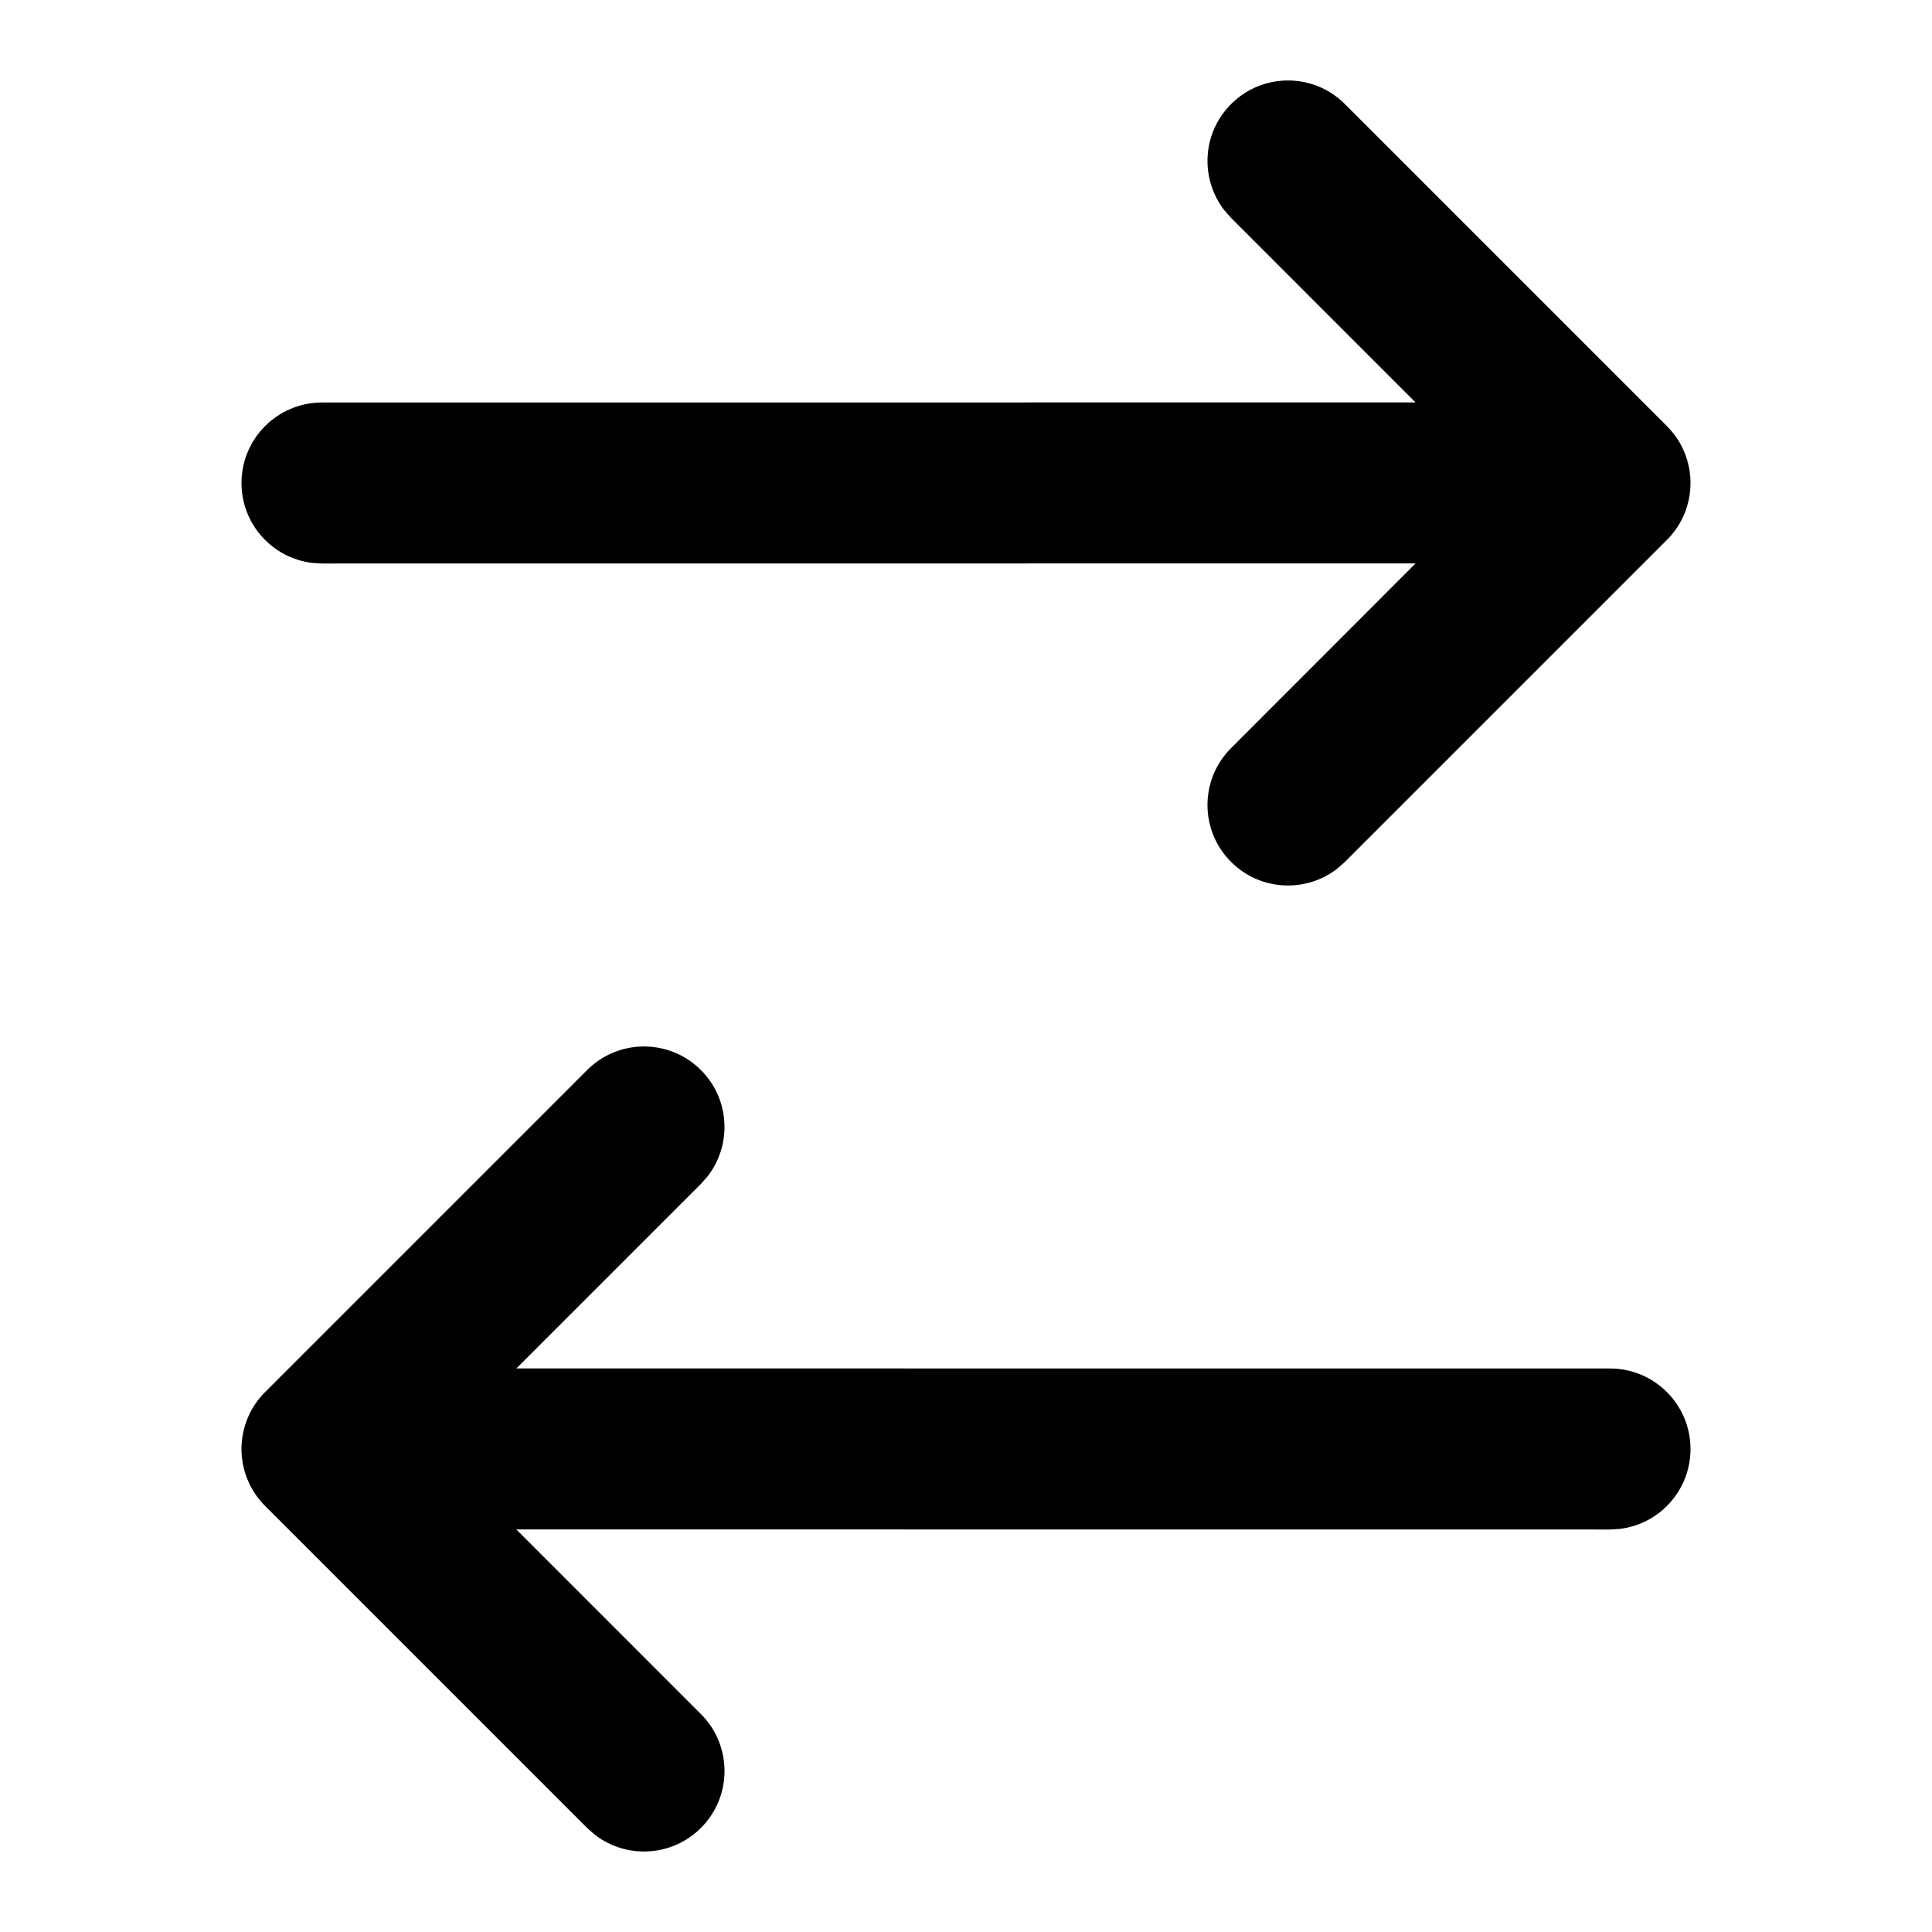
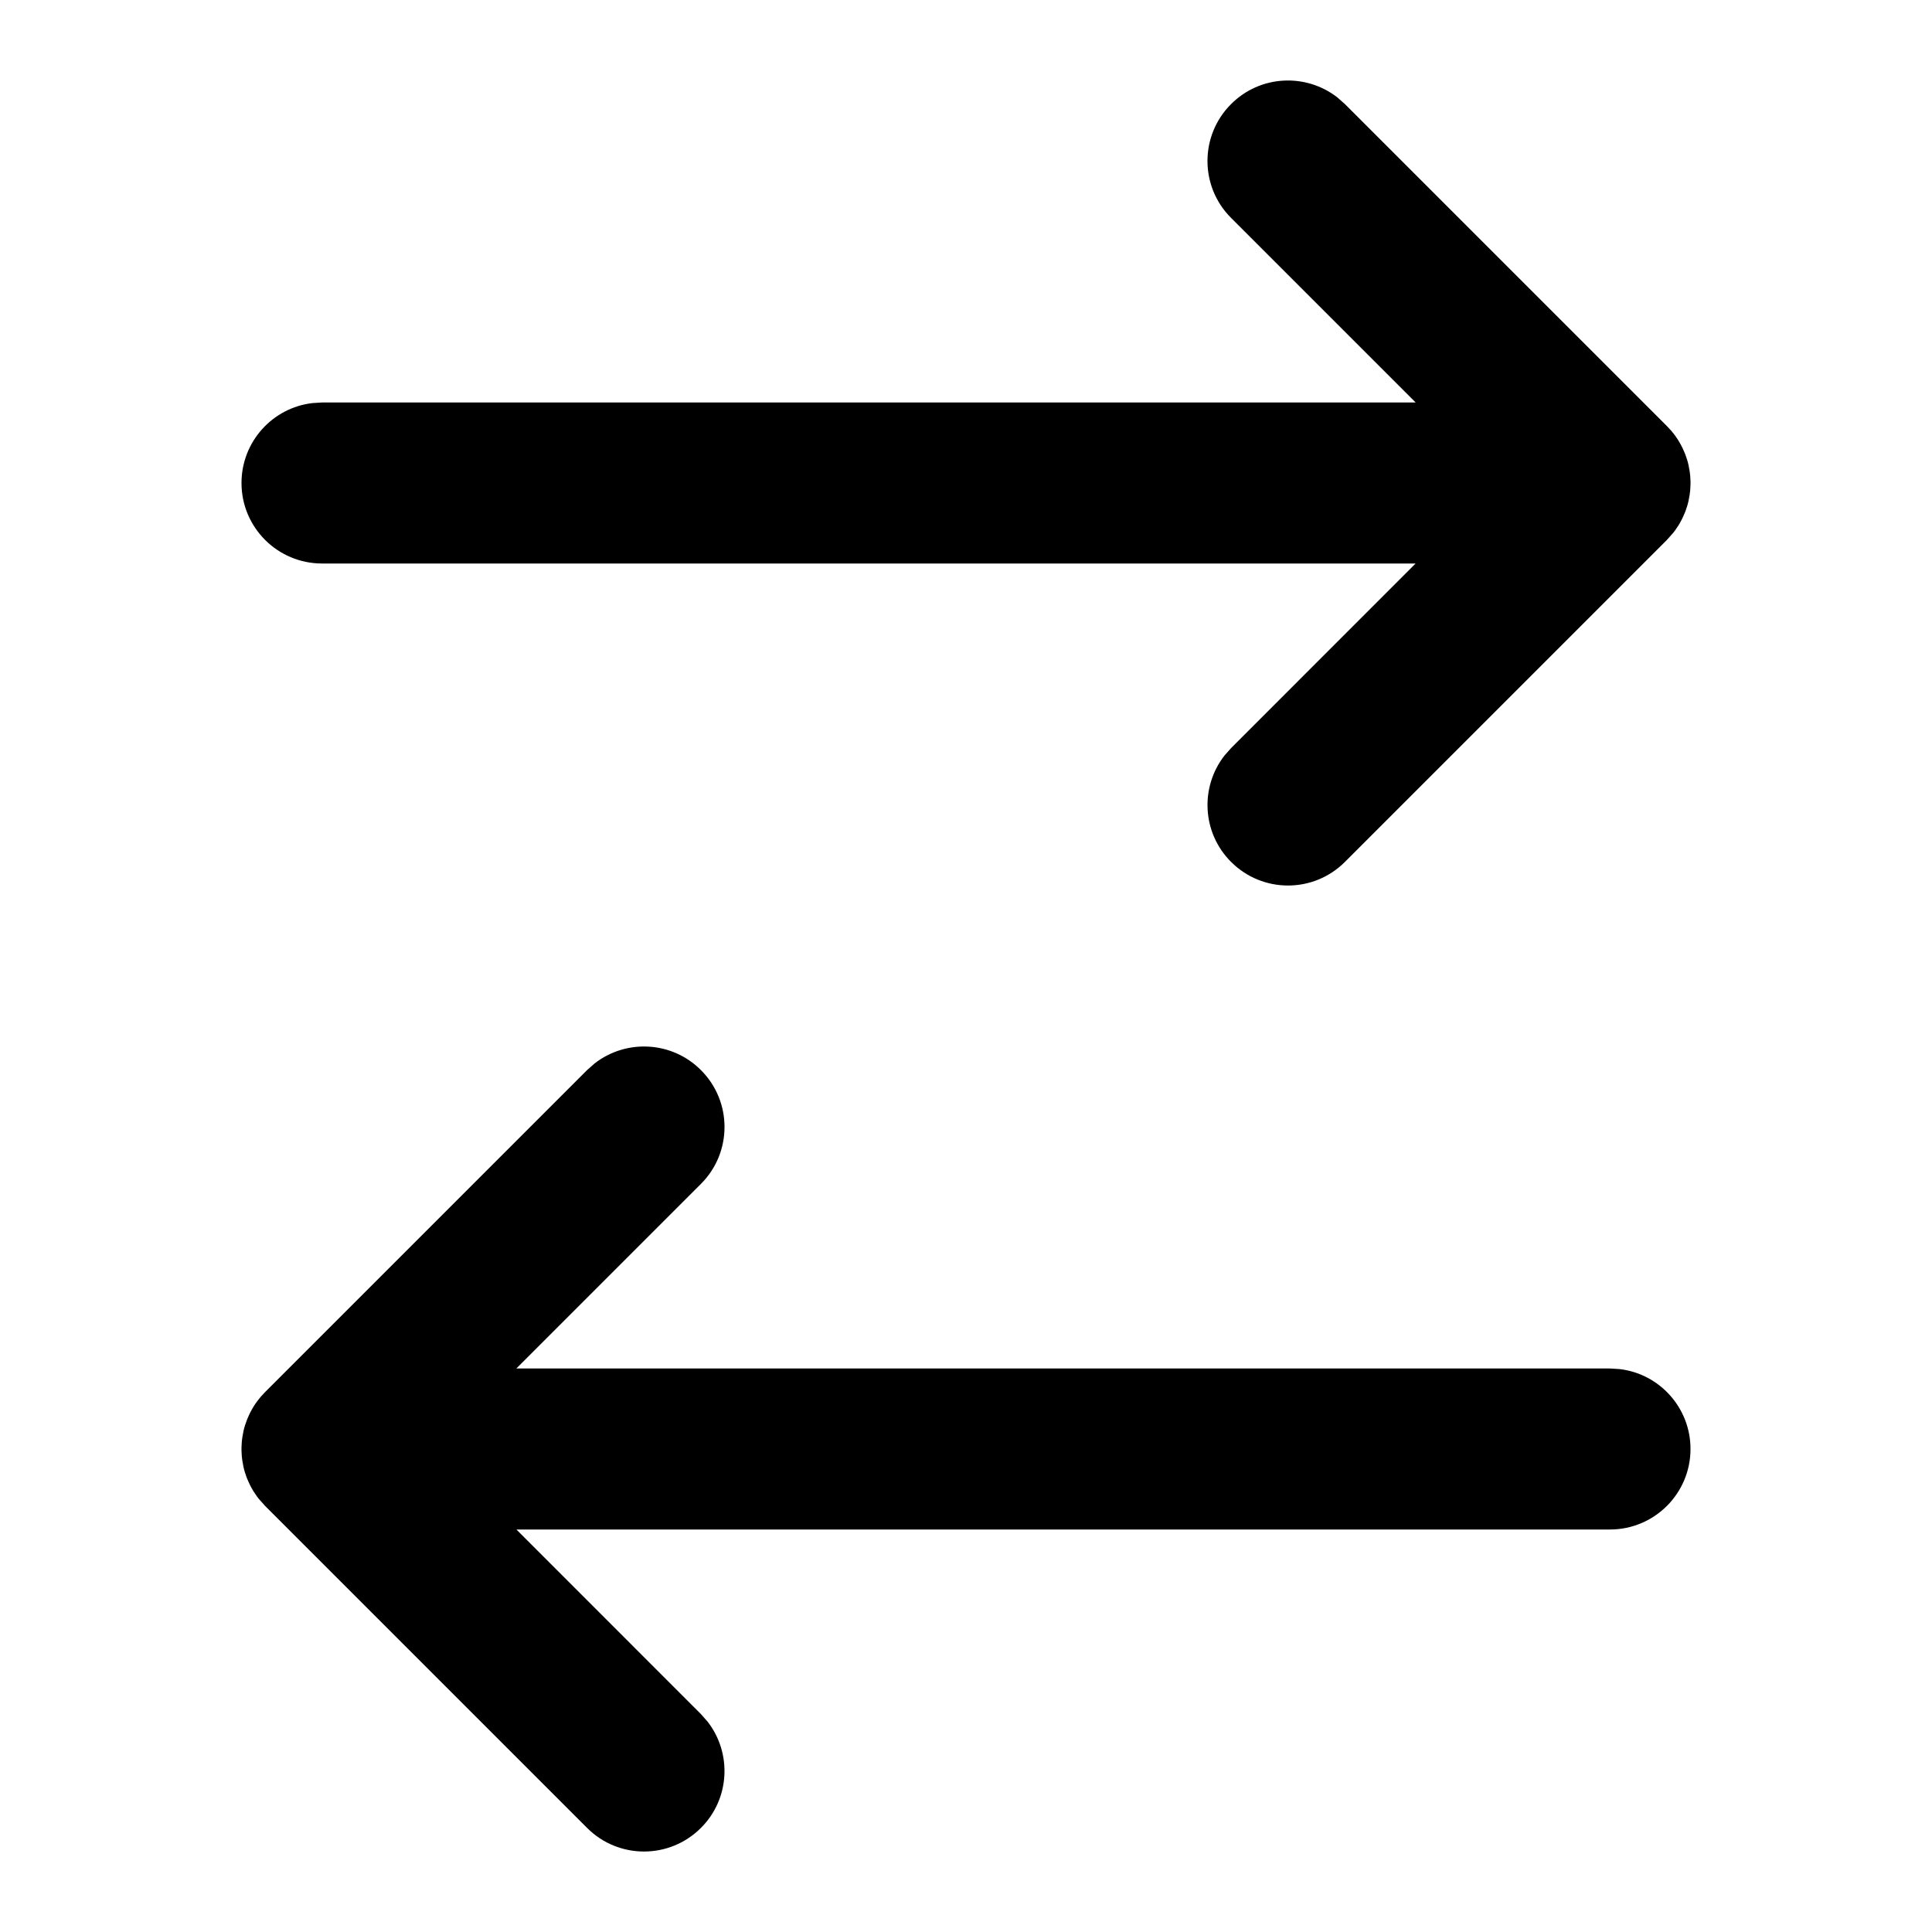
<svg xmlns="http://www.w3.org/2000/svg" width="24" height="24" viewBox="0 0 24 24">
-   <path d="M8.707,13.293 C9.068,13.653 9.095,14.221 8.79,14.613 L8.707,14.707 L6.415,16.999 L20,17 C20.552,17 21,17.448 21,18 C21,18.513 20.614,18.936 20.117,18.993 L20,19 L6.414,18.999 L8.707,21.293 C9.098,21.683 9.098,22.317 8.707,22.707 C8.347,23.068 7.779,23.095 7.387,22.79 L7.293,22.707 L3.293,18.707 L3.22,18.625 C3.218,18.623 3.216,18.621 3.214,18.619 L3.293,18.707 C3.255,18.67 3.222,18.63 3.191,18.588 C3.175,18.566 3.16,18.544 3.146,18.521 C3.139,18.509 3.131,18.496 3.125,18.484 C3.114,18.464 3.103,18.444 3.094,18.423 C3.086,18.406 3.078,18.389 3.071,18.371 C3.063,18.352 3.056,18.332 3.05,18.312 C3.045,18.297 3.04,18.281 3.036,18.266 C3.03,18.244 3.025,18.223 3.02,18.201 C3.017,18.183 3.014,18.166 3.011,18.148 C3.008,18.129 3.006,18.11 3.004,18.09 C3.002,18.066 3.001,18.043 3,18.019 C3,18.013 3,18.007 3,18 L3,17.981 C3.001,17.957 3.002,17.934 3.004,17.911 L3,18 C3,17.949 3.004,17.9 3.011,17.851 C3.014,17.834 3.017,17.817 3.02,17.799 C3.025,17.777 3.03,17.756 3.036,17.734 C3.04,17.719 3.045,17.703 3.05,17.688 C3.056,17.668 3.063,17.648 3.071,17.629 C3.078,17.611 3.086,17.594 3.094,17.577 C3.103,17.556 3.114,17.536 3.125,17.516 C3.131,17.504 3.139,17.491 3.146,17.479 C3.162,17.454 3.178,17.429 3.196,17.405 C3.201,17.399 3.205,17.393 3.21,17.387 C3.239,17.35 3.265,17.321 3.293,17.293 L7.293,13.293 C7.683,12.902 8.317,12.902 8.707,13.293 Z M15.293,1.293 C15.683,0.902 16.317,0.902 16.707,1.293 L16.707,1.293 L20.707,5.293 C20.733,5.319 20.757,5.346 20.78,5.375 L20.784,5.381 C20.795,5.393 20.799,5.399 20.804,5.405 C20.822,5.429 20.838,5.454 20.854,5.479 C20.861,5.491 20.869,5.504 20.875,5.516 C20.886,5.536 20.897,5.556 20.906,5.577 C20.914,5.594 20.922,5.611 20.929,5.629 C20.937,5.648 20.944,5.668 20.95,5.688 C20.955,5.703 20.96,5.719 20.964,5.734 C20.97,5.756 20.975,5.777 20.98,5.799 C20.983,5.817 20.986,5.834 20.989,5.852 C20.996,5.9 21,5.949 21,6 L20.996,5.915 C20.998,5.932 20.999,5.949 20.999,5.967 L21,6 C21,6.011 21,6.022 20.999,6.033 C20.999,6.05 20.998,6.068 20.996,6.086 C20.994,6.108 20.992,6.129 20.989,6.149 C20.986,6.166 20.983,6.183 20.98,6.201 C20.975,6.223 20.97,6.244 20.964,6.266 C20.96,6.281 20.955,6.297 20.95,6.312 C20.944,6.332 20.937,6.352 20.929,6.371 C20.922,6.389 20.914,6.406 20.906,6.423 C20.897,6.444 20.886,6.464 20.875,6.484 C20.869,6.496 20.861,6.509 20.854,6.521 C20.851,6.526 20.848,6.531 20.844,6.536 L20.809,6.588 C20.778,6.63 20.745,6.67 20.707,6.707 L20.786,6.619 C20.784,6.621 20.782,6.623 20.78,6.625 L20.707,6.707 L16.707,10.707 L16.613,10.79 C16.221,11.095 15.653,11.068 15.293,10.707 C14.902,10.317 14.902,9.683 15.293,9.293 L15.293,9.293 L17.585,6.999 L4,7 L3.883,6.993 C3.386,6.936 3,6.513 3,6 C3,5.448 3.448,5 4,5 L4,5 L17.584,4.999 L15.293,2.707 L15.21,2.613 C14.905,2.221 14.932,1.653 15.293,1.293 Z" />
+   <path d="M18,3 C18.552,3 19,3.448 19,4 L19,4 L19,17.585 L21.293,15.293 L21.387,15.21 C21.779,14.905 22.347,14.932 22.707,15.293 C23.098,15.683 23.098,16.317 22.707,16.707 L22.707,16.707 L18.707,20.707 L18.625,20.78 C18.623,20.782 18.621,20.784 18.613,20.79 L18.613,20.79 L18.588,20.809 L18.536,20.844 C18.531,20.848 18.526,20.851 18.521,20.854 C18.509,20.861 18.496,20.869 18.484,20.875 C18.464,20.886 18.444,20.897 18.423,20.906 L18.423,20.906 L18.371,20.929 C18.352,20.937 18.332,20.944 18.312,20.95 C18.305,20.952 18.299,20.955 18.292,20.957 L18.292,20.957 L18.261,20.966 L18.229,20.974 C18.22,20.976 18.212,20.978 18.203,20.979 C18.183,20.983 18.163,20.987 18.143,20.99 L18.143,20.99 L18.117,20.993 L18.094,20.996 C18.083,20.997 18.071,20.998 18.059,20.998 L18.059,20.998 L18.019,21 L17.981,21 L17.941,20.998 C17.929,20.998 17.917,20.997 17.906,20.996 L17.906,20.996 L17.883,20.993 C17.874,20.992 17.865,20.991 17.857,20.99 C17.837,20.987 17.817,20.983 17.797,20.979 L17.797,20.979 L17.771,20.974 C17.76,20.971 17.75,20.968 17.739,20.966 L17.739,20.966 L17.708,20.957 L17.708,20.957 L17.688,20.95 L17.688,20.95 L17.629,20.929 L17.629,20.929 L17.577,20.906 C17.556,20.897 17.536,20.886 17.516,20.875 L17.516,20.875 L17.479,20.854 C17.456,20.84 17.434,20.825 17.412,20.809 L17.412,20.809 L17.379,20.783 C17.38,20.785 17.379,20.784 17.378,20.783 L17.375,20.78 L17.364,20.771 L17.351,20.761 L17.351,20.761 L17.293,20.707 L13.293,16.707 L13.21,16.613 C12.905,16.221 12.932,15.653 13.293,15.293 C13.683,14.902 14.317,14.902 14.707,15.293 L14.707,15.293 L17,17.586 L17,4 L17.007,3.883 C17.064,3.386 17.487,3 18,3 Z M5.375,3.219 L5.363,3.229 L5.375,3.22 C5.377,3.218 5.379,3.216 5.381,3.214 L5.379,3.216 L5.412,3.191 L5.412,3.191 C5.434,3.175 5.456,3.16 5.479,3.146 C5.491,3.139 5.504,3.131 5.516,3.125 C5.536,3.114 5.556,3.103 5.577,3.094 C5.594,3.086 5.611,3.078 5.629,3.071 C5.648,3.063 5.668,3.056 5.688,3.05 L5.708,3.043 L5.708,3.043 L5.739,3.034 C5.75,3.032 5.76,3.029 5.771,3.026 L5.797,3.021 C5.817,3.017 5.837,3.013 5.857,3.01 C5.865,3.009 5.874,3.008 5.883,3.007 L5.906,3.004 C5.917,3.003 5.929,3.002 5.941,3.002 L5.981,3 L6.019,3 L6.059,3.002 C6.071,3.002 6.083,3.003 6.094,3.004 L6.117,3.007 L6.143,3.01 C6.163,3.013 6.183,3.017 6.203,3.021 C6.212,3.022 6.22,3.024 6.229,3.026 L6.261,3.034 L6.292,3.043 C6.299,3.045 6.305,3.048 6.312,3.05 C6.332,3.056 6.352,3.063 6.371,3.071 C6.389,3.078 6.406,3.086 6.423,3.094 C6.444,3.103 6.464,3.114 6.484,3.125 C6.496,3.131 6.509,3.139 6.521,3.146 L6.536,3.156 L6.536,3.156 L6.588,3.191 L6.613,3.21 L6.613,3.21 C6.621,3.216 6.623,3.218 6.625,3.22 L6.707,3.293 L10.707,7.293 C11.098,7.683 11.098,8.317 10.707,8.707 C10.347,9.068 9.779,9.095 9.387,8.79 L9.293,8.707 L7,6.415 L7,20 C7,20.552 6.552,21 6,21 C5.487,21 5.064,20.614 5.007,20.117 L5,20 L5,6.414 L2.707,8.707 C2.317,9.098 1.683,9.098 1.293,8.707 C0.932,8.347 0.905,7.779 1.21,7.387 L1.293,7.293 L5.293,3.293 L5.351,3.239 L5.351,3.239 L5.363,3.229 L5.352,3.239 L5.375,3.219 Z" transform="rotate(90 12 12)" />
</svg>
